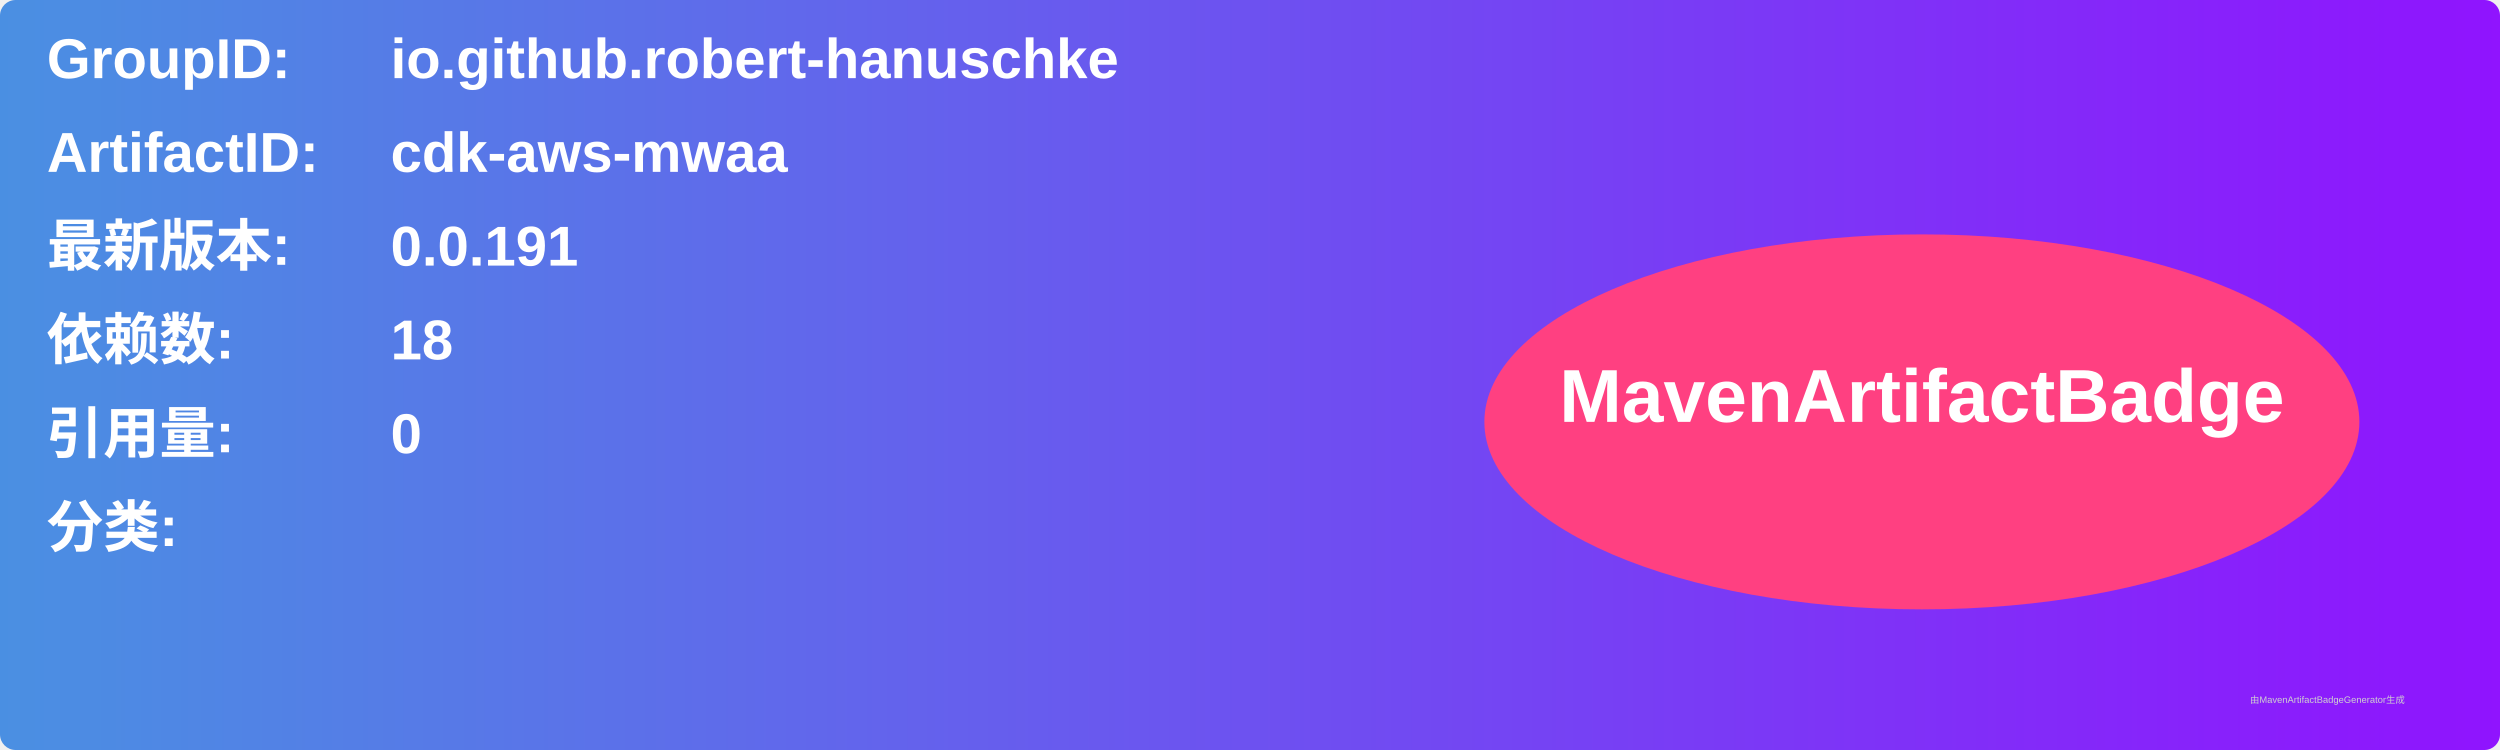
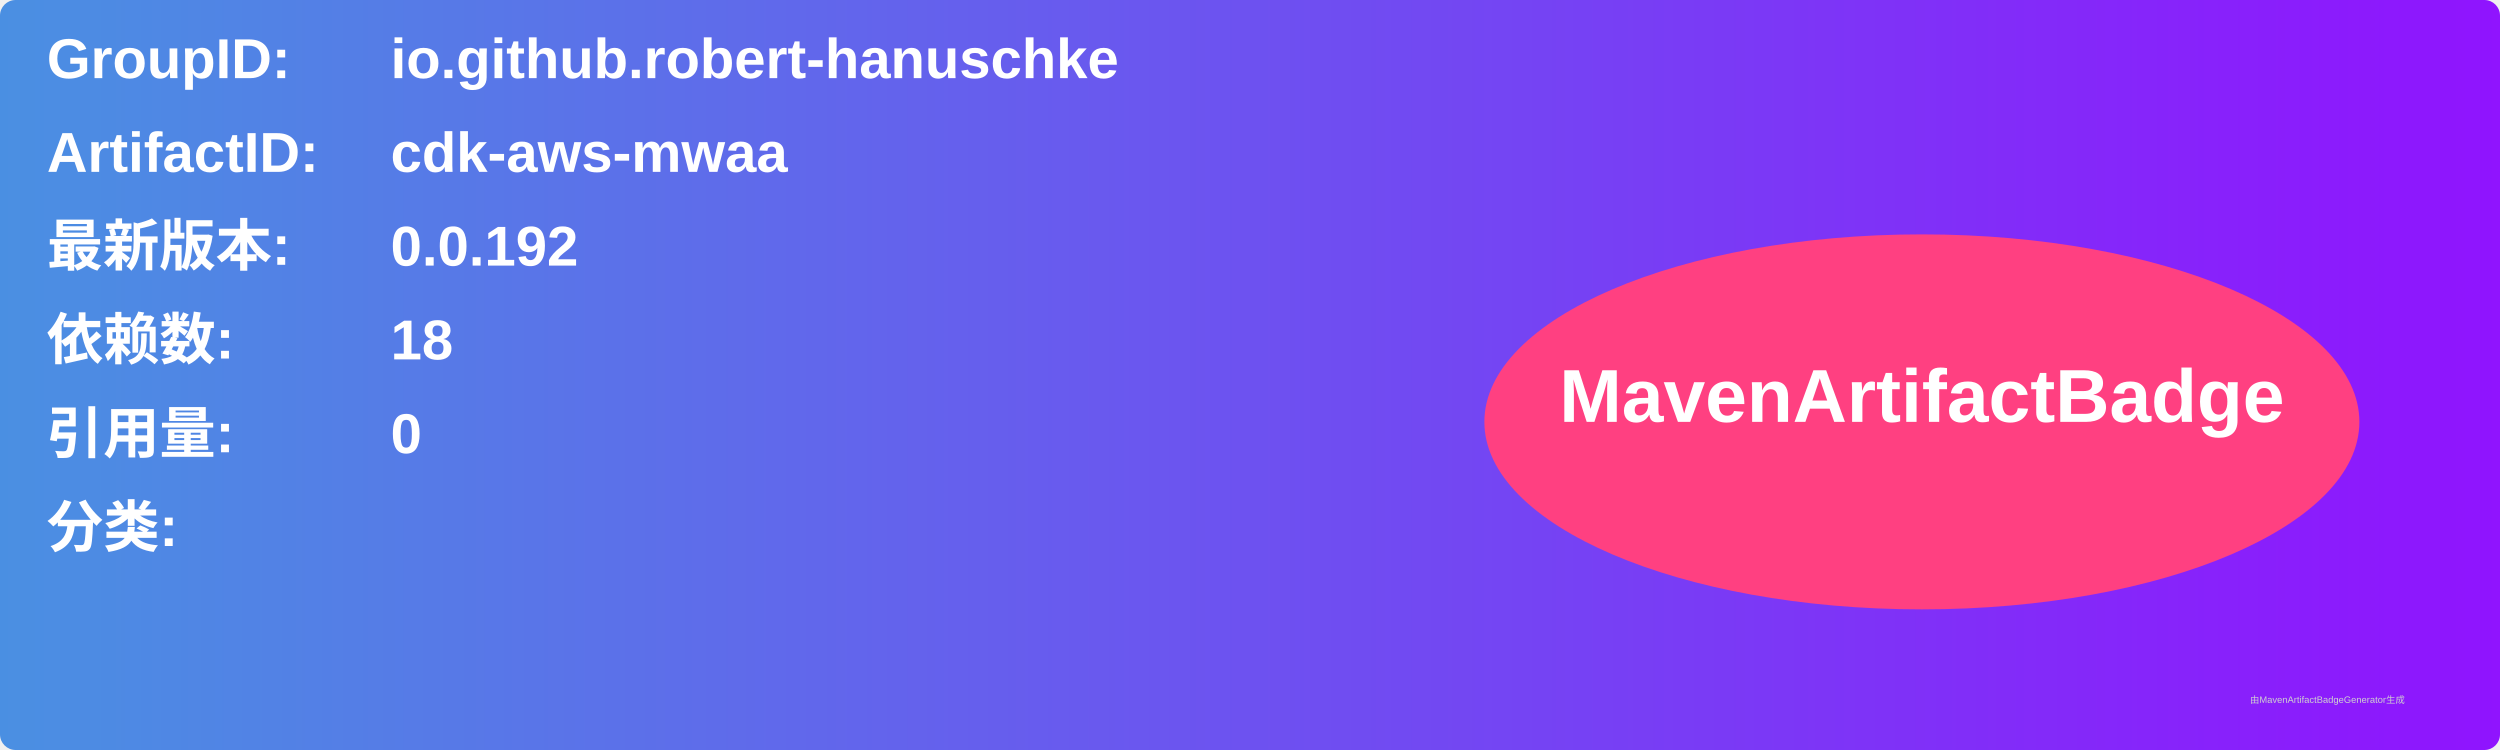
<svg xmlns="http://www.w3.org/2000/svg" width="800" height="240" viewBox="0 0 800 240">
  <linearGradient id="grad" x1="0%" y1="0%" x2="100%" y2="0%">
    <stop offset="0%" stop-color="#4a90e2" />
    <stop offset="100%" stop-color="#9013fe" />
  </linearGradient>
  <rect width="100%" height="100%" rx="5" ry="5" fill="url(#grad)" />
  <g transform="translate(15, 15)">
    <text x="0" y="10" font-family="Arial" font-size="18" fill="white" font-weight="bold" width="260">GroupID:</text>
    <text x="110" y="10" font-family="Arial" font-size="18" fill="white" font-weight="bold" width="460">io.github.robert-hanuschke</text>
    <text x="0" y="40" font-family="Arial" font-size="18" fill="white" font-weight="bold" width="260">ArtifactID:</text>
    <text x="110" y="40" font-family="Arial" font-size="18" fill="white" font-weight="bold" width="460">cdk-aws-mwaa</text>
    <text x="0" y="70" font-family="Arial" font-size="18" fill="white" font-weight="bold">最新版本:</text>
    <text x="110" y="70" font-family="Arial" font-size="18" fill="white" font-weight="bold">
-       <tspan font-weight="bold">0.0.191</tspan>
+       <tspan font-weight="bold">0.0.192</tspan>
    </text>
    <text x="0" y="100" font-family="Arial" font-size="18" fill="white" font-weight="bold">依赖数: </text>
    <text x="110" y="100" font-family="Arial" font-size="18" fill="white">
      <tspan font-weight="bold">18</tspan>
    </text>
    <text x="0" y="130" font-family="Arial" font-size="18" fill="white" font-weight="bold">引用量: </text>
    <text x="110" y="130" font-family="Arial" font-size="18" fill="white">
      <tspan font-weight="bold">0</tspan>
    </text>
    <text x="0" y="160" font-family="Arial" font-size="18" fill="white" font-weight="bold">分类:</text>
    <text x="10" y="190" font-family="Arial" font-size="10" fill="white">
      <tspan font-weight="bold" />
    </text>
    <ellipse cx="600" cy="120" rx="140" ry="60" fill="#ff4081" />
    <text x="600" y="120" text-anchor="middle" font-family="Arial" font-size="24" fill="white" font-weight="bold">MavenArtifactBadge</text>
  </g>
  <text x="720" y="225" font-family="Arial" font-size="3" fill="#d0d0d0">由MavenArtifactBadgeGenerator生成</text>
</svg>
